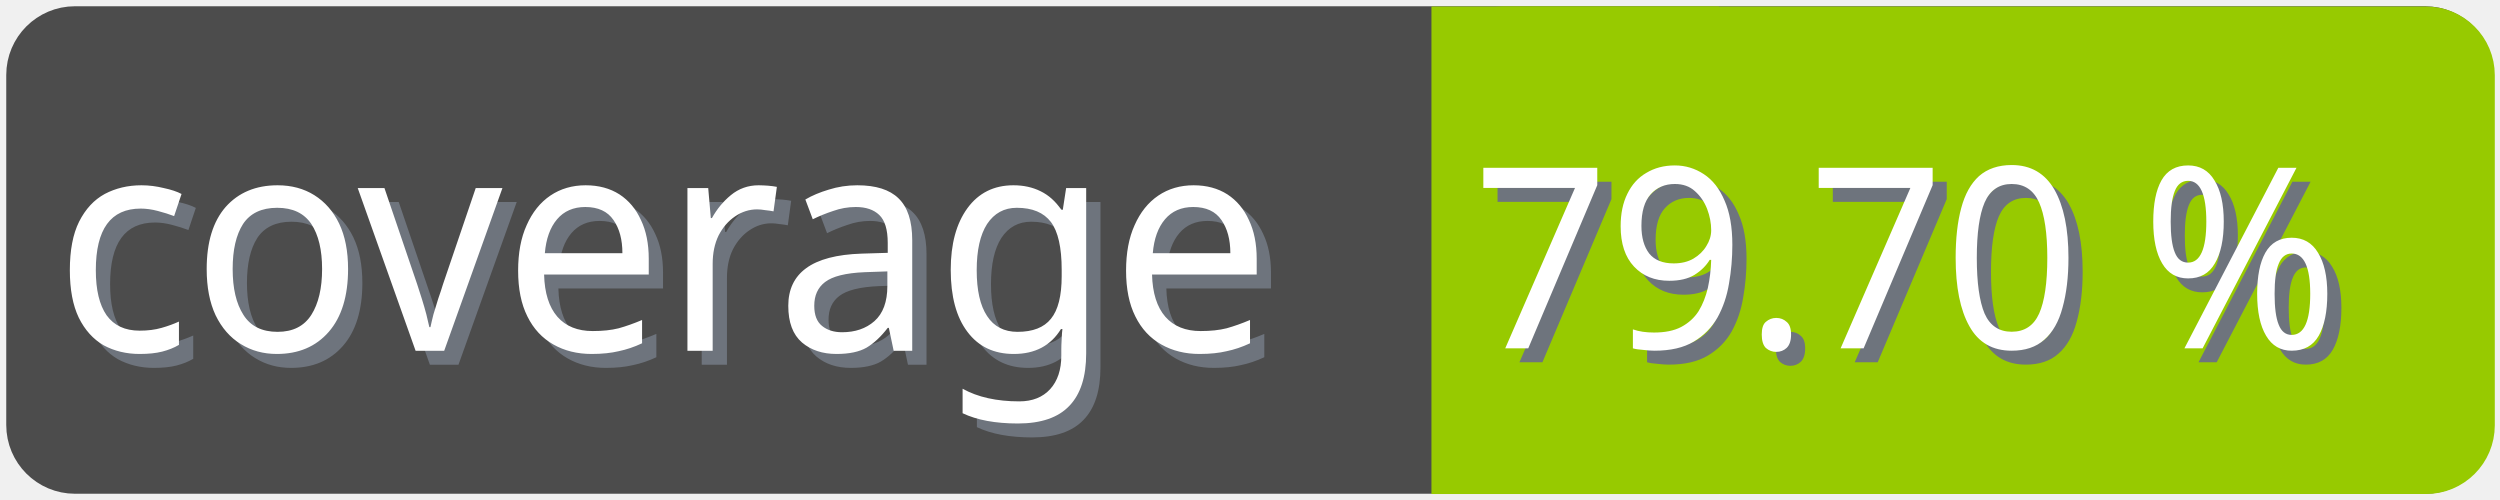
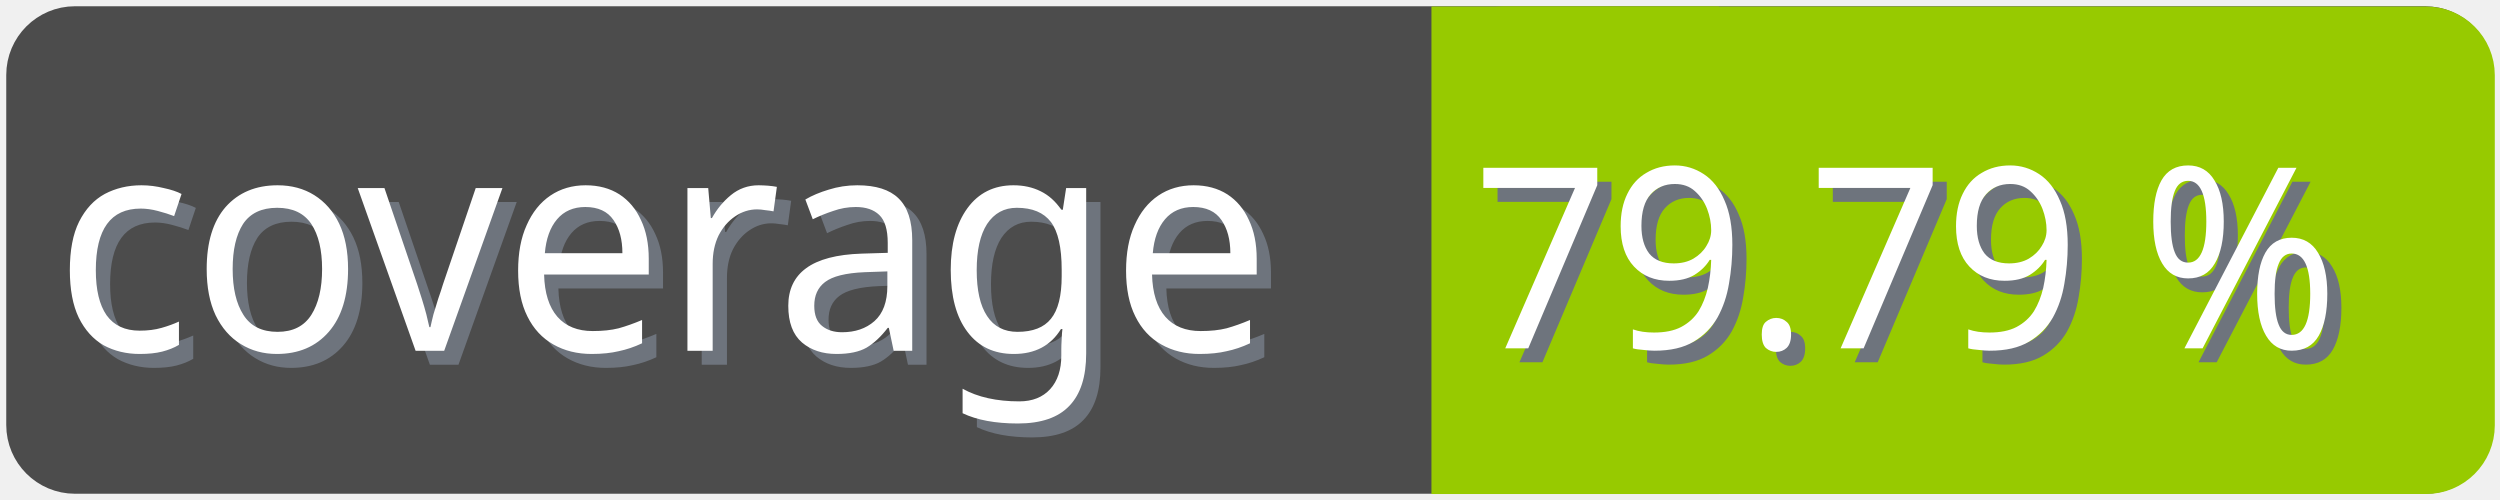
<svg xmlns="http://www.w3.org/2000/svg" width="100" height="20">
  <g>
    <rect fill="none" id="canvas_background" height="22" width="102" y="-1" x="-1" />
  </g>
  <g>
    <rect rx="2" id="svg_1" height="18" width="98" y="1" x="1" stroke-width="1.5" stroke="#4c4c4c" fill="#4c4c4c" />
    <text transform="matrix(0.95, 0, 0, 1.01133, 0.0809801, -0.0237383)" font-weight="normal" xml:space="preserve" text-anchor="start" font-family="'Trebuchet MS', Gadget, sans-serif" font-size="12" id="svg_8" y="14.45" x="2.8" stroke-width="0" stroke="#4c4c4c" fill="#6e747d">coverage</text>
    <text transform="matrix(0.95, 0, 0, 1.01133, 0.0809801, -0.0237383)" font-weight="normal" xml:space="preserve" text-anchor="start" font-family="'Trebuchet MS', Gadget, sans-serif" font-size="12" id="svg_3" y="13.9" x="2.2" stroke-width="0" stroke="#4c4c4c" fill="#ffffff">coverage</text>
    <rect rx="2" id="svg_5" height="18" width="40.905" y="1.011" x="58.137" stroke-width="1.5" stroke="#97ca00" fill="#97ca00" />
    <rect id="svg_7" height="18" width="10" y="1.011" x="58.008" stroke-width="1.5" stroke="#97ca00" fill="#97ca00" />
-     <text transform="matrix(0.95, 0, 0, 1.01133, 0.0809801, -0.0237383)" font-weight="normal" xml:space="preserve" text-anchor="end" font-family="'Trebuchet MS', Gadget, sans-serif" font-size="10" id="svg_10" y="14.35" x="99" stroke-width="0" stroke="#4c4c4c" fill="#6e747d">79.70 %</text>
-     <text transform="matrix(0.95, 0, 0, 1.01133, 0.0809801, -0.0237383)" font-weight="normal" xml:space="preserve" text-anchor="end" font-family="'Trebuchet MS', Gadget, sans-serif" font-size="10" id="svg_9" y="13.8" x="98.4" stroke-width="0" stroke="#4c4c4c" fill="#ffffff">79.70 %</text>
+     <text transform="matrix(0.95, 0, 0, 1.01133, 0.0809801, -0.0237383)" font-weight="normal" xml:space="preserve" text-anchor="end" font-family="'Trebuchet MS', Gadget, sans-serif" font-size="10" id="svg_10" y="14.35" x="99" stroke-width="0" stroke="#4c4c4c" fill="#6e747d">79.79 %</text>
+     <text transform="matrix(0.95, 0, 0, 1.01133, 0.0809801, -0.0237383)" font-weight="normal" xml:space="preserve" text-anchor="end" font-family="'Trebuchet MS', Gadget, sans-serif" font-size="10" id="svg_9" y="13.8" x="98.4" stroke-width="0" stroke="#4c4c4c" fill="#ffffff">79.79 %</text>
  </g>
</svg>
